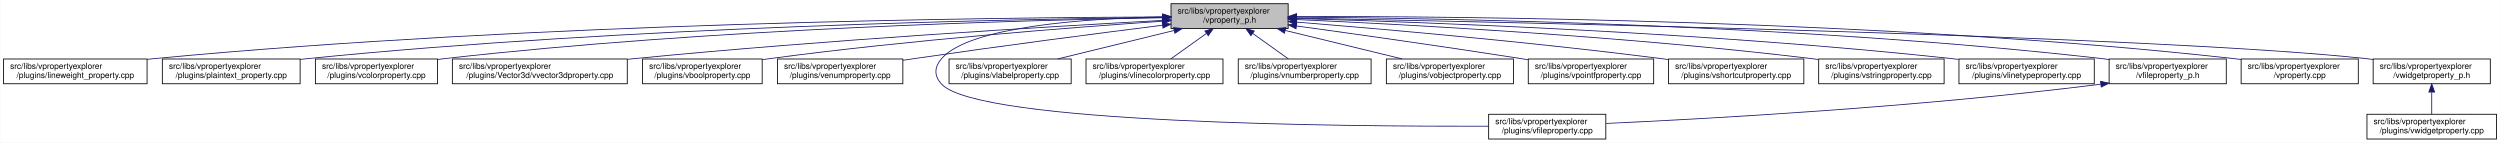
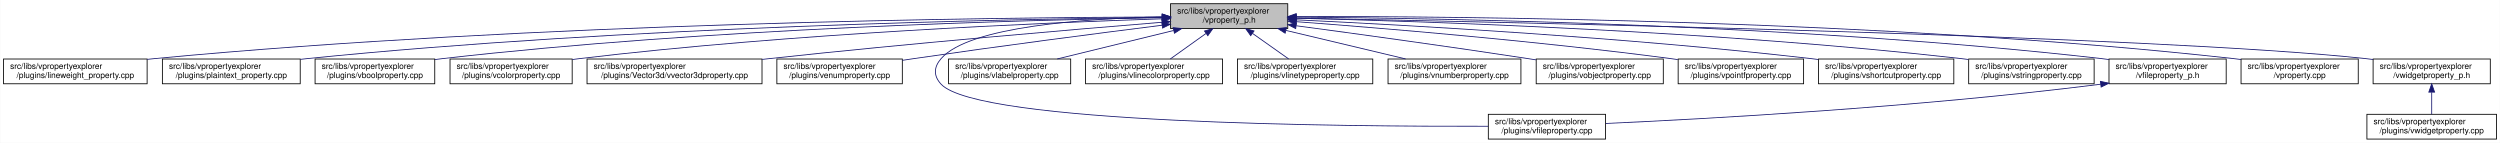
- <svg xmlns="http://www.w3.org/2000/svg" xmlns:xlink="http://www.w3.org/1999/xlink" width="3030pt" height="173pt" viewBox="0.00 0.00 3029.50 173.00">
+ <svg xmlns="http://www.w3.org/2000/svg" xmlns:xlink="http://www.w3.org/1999/xlink" width="3029pt" height="173pt" viewBox="0.00 0.00 3028.50 173.00">
  <g id="graph0" class="graph" transform="scale(1 1) rotate(0) translate(4 169)">
-     <polygon fill="white" stroke="transparent" points="-4,4 -4,-169 3025.5,-169 3025.5,4 -4,4" />
+     <polygon fill="white" stroke="transparent" points="-4,4 -4,-169 3024.5,-169 3024.5,4 -4,4" />
    <g id="node1" class="node">
      <g id="a_node1">
        <a xlink:title=" ">
-           <polygon fill="#bfbfbf" stroke="black" points="1415,-134.5 1415,-164.5 1557,-164.5 1557,-134.5 1415,-134.5" />
-           <text text-anchor="start" x="1423" y="-152.5" font-family="Helvetica,sans-Serif" font-size="10.00">src/libs/vpropertyexplorer</text>
-           <text text-anchor="middle" x="1486" y="-141.5" font-family="Helvetica,sans-Serif" font-size="10.00">/vproperty_p.h</text>
+           <polygon fill="#bfbfbf" stroke="black" points="1414,-134.5 1414,-164.5 1556,-164.5 1556,-134.5 1414,-134.5" />
+           <text text-anchor="start" x="1422" y="-152.5" font-family="Helvetica,sans-Serif" font-size="10.00">src/libs/vpropertyexplorer</text>
+           <text text-anchor="middle" x="1485" y="-141.5" font-family="Helvetica,sans-Serif" font-size="10.00">/vproperty_p.h</text>
        </a>
      </g>
    </g>
    <g id="node2" class="node">
      <g id="a_node2">
        <a xlink:href="../../d9/d33/lineweight__property_8cpp.html" target="_top" xlink:title=" ">
          <polygon fill="white" stroke="black" points="0,-67.5 0,-97.5 174,-97.5 174,-67.5 0,-67.5" />
          <text text-anchor="start" x="8" y="-85.5" font-family="Helvetica,sans-Serif" font-size="10.00">src/libs/vpropertyexplorer</text>
          <text text-anchor="middle" x="87" y="-74.5" font-family="Helvetica,sans-Serif" font-size="10.00">/plugins/lineweight_property.cpp</text>
        </a>
      </g>
    </g>
    <g id="edge1" class="edge">
-       <path fill="none" stroke="midnightblue" d="M1404.75,-148.48C1199.51,-147.76 643.73,-141.59 183,-98 180.06,-97.72 177.08,-97.41 174.07,-97.08" />
-       <polygon fill="midnightblue" stroke="midnightblue" points="1404.83,-151.98 1414.84,-148.52 1404.85,-144.98 1404.83,-151.98" />
+       <path fill="none" stroke="midnightblue" d="M1403.81,-148.48C1198.73,-147.75 643.37,-141.56 183,-98 180.06,-97.72 177.08,-97.41 174.07,-97.08" />
+       <polygon fill="midnightblue" stroke="midnightblue" points="1403.88,-151.98 1413.9,-148.51 1403.91,-144.98 1403.88,-151.98" />
    </g>
    <g id="node3" class="node">
      <g id="a_node3">
        <a xlink:href="../../da/d2f/plaintext__property_8cpp.html" target="_top" xlink:title=" ">
          <polygon fill="white" stroke="black" points="192.5,-67.5 192.5,-97.5 359.5,-97.5 359.5,-67.5 192.5,-67.5" />
          <text text-anchor="start" x="200.5" y="-85.5" font-family="Helvetica,sans-Serif" font-size="10.00">src/libs/vpropertyexplorer</text>
          <text text-anchor="middle" x="276" y="-74.5" font-family="Helvetica,sans-Serif" font-size="10.00">/plugins/plaintext_property.cpp</text>
        </a>
      </g>
    </g>
    <g id="edge2" class="edge">
-       <path fill="none" stroke="midnightblue" d="M1404.75,-147.87C1220.2,-145.78 755.48,-136.75 369,-98 365.91,-97.69 362.77,-97.35 359.6,-96.98" />
-       <polygon fill="midnightblue" stroke="midnightblue" points="1404.87,-151.37 1414.91,-147.98 1404.95,-144.37 1404.87,-151.37" />
+       <path fill="none" stroke="midnightblue" d="M1403.74,-147.92C1219.19,-145.92 754.45,-137.07 368,-98 365.27,-97.72 362.49,-97.42 359.69,-97.09" />
+       <polygon fill="midnightblue" stroke="midnightblue" points="1403.87,-151.42 1413.91,-148.02 1403.94,-144.42 1403.87,-151.42" />
    </g>
    <g id="node4" class="node">
      <g id="a_node4">
-         <a xlink:href="../../d0/d6b/vcolorproperty_8cpp.html" target="_top" xlink:title=" ">
-           <polygon fill="white" stroke="black" points="378,-67.5 378,-97.5 526,-97.5 526,-67.5 378,-67.5" />
-           <text text-anchor="start" x="386" y="-85.5" font-family="Helvetica,sans-Serif" font-size="10.00">src/libs/vpropertyexplorer</text>
-           <text text-anchor="middle" x="452" y="-74.5" font-family="Helvetica,sans-Serif" font-size="10.00">/plugins/vcolorproperty.cpp</text>
+         <a xlink:href="../../d8/d83/vboolproperty_8cpp.html" target="_top" xlink:title=" ">
+           <polygon fill="white" stroke="black" points="377.5,-67.5 377.5,-97.5 522.5,-97.5 522.5,-67.5 377.5,-67.5" />
+           <text text-anchor="start" x="385.5" y="-85.5" font-family="Helvetica,sans-Serif" font-size="10.00">src/libs/vpropertyexplorer</text>
+           <text text-anchor="middle" x="450" y="-74.5" font-family="Helvetica,sans-Serif" font-size="10.00">/plugins/vboolproperty.cpp</text>
        </a>
      </g>
    </g>
    <g id="edge3" class="edge">
-       <path fill="none" stroke="midnightblue" d="M1404.73,-147.46C1240.1,-144.64 855.62,-134.39 535,-98 532.09,-97.67 529.13,-97.3 526.15,-96.91" />
-       <polygon fill="midnightblue" stroke="midnightblue" points="1404.72,-150.96 1414.78,-147.63 1404.84,-143.97 1404.72,-150.96" />
+       <path fill="none" stroke="midnightblue" d="M1403.86,-147.54C1239.05,-144.84 853.46,-134.8 532,-98 528.98,-97.65 525.91,-97.27 522.81,-96.85" />
+       <polygon fill="midnightblue" stroke="midnightblue" points="1403.86,-151.04 1413.92,-147.7 1403.98,-144.04 1403.86,-151.04" />
    </g>
    <g id="node5" class="node">
      <g id="a_node5">
-         <a xlink:href="../../d2/d8f/vvector3dproperty_8cpp.html" target="_top" xlink:title=" ">
-           <polygon fill="white" stroke="black" points="544,-67.5 544,-97.5 756,-97.5 756,-67.5 544,-67.5" />
-           <text text-anchor="start" x="552" y="-85.5" font-family="Helvetica,sans-Serif" font-size="10.00">src/libs/vpropertyexplorer</text>
-           <text text-anchor="middle" x="650" y="-74.5" font-family="Helvetica,sans-Serif" font-size="10.00">/plugins/Vector3d/vvector3dproperty.cpp</text>
+         <a xlink:href="../../d0/d6b/vcolorproperty_8cpp.html" target="_top" xlink:title=" ">
+           <polygon fill="white" stroke="black" points="541,-67.5 541,-97.5 689,-97.5 689,-67.5 541,-67.5" />
+           <text text-anchor="start" x="549" y="-85.5" font-family="Helvetica,sans-Serif" font-size="10.00">src/libs/vpropertyexplorer</text>
+           <text text-anchor="middle" x="615" y="-74.5" font-family="Helvetica,sans-Serif" font-size="10.00">/plugins/vcolorproperty.cpp</text>
        </a>
      </g>
    </g>
    <g id="edge4" class="edge">
-       <path fill="none" stroke="midnightblue" d="M1404.61,-144.27C1270.92,-137 996.56,-120.69 765,-98 762.1,-97.72 759.15,-97.42 756.18,-97.11" />
-       <polygon fill="midnightblue" stroke="midnightblue" points="1404.59,-147.78 1414.77,-144.82 1404.97,-140.79 1404.59,-147.78" />
+       <path fill="none" stroke="midnightblue" d="M1403.94,-146.21C1260.95,-141.52 954.74,-128.57 698,-98 695.09,-97.65 692.14,-97.27 689.15,-96.87" />
+       <polygon fill="midnightblue" stroke="midnightblue" points="1403.84,-149.71 1413.95,-146.53 1404.07,-142.71 1403.84,-149.71" />
    </g>
    <g id="node6" class="node">
      <g id="a_node6">
-         <a xlink:href="../../d8/d83/vboolproperty_8cpp.html" target="_top" xlink:title=" ">
-           <polygon fill="white" stroke="black" points="774.5,-67.5 774.5,-97.5 919.5,-97.5 919.5,-67.5 774.5,-67.5" />
-           <text text-anchor="start" x="782.5" y="-85.5" font-family="Helvetica,sans-Serif" font-size="10.00">src/libs/vpropertyexplorer</text>
-           <text text-anchor="middle" x="847" y="-74.5" font-family="Helvetica,sans-Serif" font-size="10.00">/plugins/vboolproperty.cpp</text>
+         <a xlink:href="../../d2/d8f/vvector3dproperty_8cpp.html" target="_top" xlink:title=" ">
+           <polygon fill="white" stroke="black" points="707,-67.5 707,-97.5 919,-97.5 919,-67.5 707,-67.5" />
+           <text text-anchor="start" x="715" y="-85.5" font-family="Helvetica,sans-Serif" font-size="10.00">src/libs/vpropertyexplorer</text>
+           <text text-anchor="middle" x="813" y="-74.5" font-family="Helvetica,sans-Serif" font-size="10.00">/plugins/Vector3d/vvector3dproperty.cpp</text>
        </a>
      </g>
    </g>
    <g id="edge5" class="edge">
-       <path fill="none" stroke="midnightblue" d="M1404.32,-143.27C1295.55,-135.8 1097.29,-120.47 929,-98 925.99,-97.6 922.92,-97.16 919.83,-96.71" />
-       <polygon fill="midnightblue" stroke="midnightblue" points="1404.35,-146.78 1414.56,-143.97 1404.83,-139.79 1404.35,-146.78" />
+       <path fill="none" stroke="midnightblue" d="M1403.47,-142.01C1294.87,-133.15 1096.8,-116.29 928,-98 925.1,-97.69 922.16,-97.36 919.19,-97.03" />
+       <polygon fill="midnightblue" stroke="midnightblue" points="1403.45,-145.52 1413.7,-142.84 1404.02,-138.54 1403.45,-145.52" />
    </g>
    <g id="node7" class="node">
      <g id="a_node7">
        <a xlink:href="../../d3/d60/venumproperty_8cpp.html" target="_top" xlink:title=" ">
-           <polygon fill="white" stroke="black" points="938,-67.5 938,-97.5 1090,-97.5 1090,-67.5 938,-67.5" />
-           <text text-anchor="start" x="946" y="-85.5" font-family="Helvetica,sans-Serif" font-size="10.00">src/libs/vpropertyexplorer</text>
-           <text text-anchor="middle" x="1014" y="-74.5" font-family="Helvetica,sans-Serif" font-size="10.00">/plugins/venumproperty.cpp</text>
+           <polygon fill="white" stroke="black" points="937,-67.5 937,-97.5 1089,-97.5 1089,-67.5 937,-67.5" />
+           <text text-anchor="start" x="945" y="-85.5" font-family="Helvetica,sans-Serif" font-size="10.00">src/libs/vpropertyexplorer</text>
+           <text text-anchor="middle" x="1013" y="-74.5" font-family="Helvetica,sans-Serif" font-size="10.00">/plugins/venumproperty.cpp</text>
        </a>
      </g>
    </g>
    <g id="edge6" class="edge">
-       <path fill="none" stroke="midnightblue" d="M1404.64,-138.42C1327.24,-128.67 1207.57,-113.19 1104,-98 1099.46,-97.33 1094.79,-96.63 1090.09,-95.91" />
-       <polygon fill="midnightblue" stroke="midnightblue" points="1404.45,-141.93 1414.81,-139.7 1405.32,-134.98 1404.45,-141.93" />
+       <path fill="none" stroke="midnightblue" d="M1403.64,-138.42C1326.24,-128.67 1206.57,-113.19 1103,-98 1098.46,-97.33 1093.79,-96.63 1089.09,-95.91" />
+       <polygon fill="midnightblue" stroke="midnightblue" points="1403.45,-141.93 1413.81,-139.7 1404.32,-134.98 1403.45,-141.93" />
    </g>
    <g id="node8" class="node">
      <g id="a_node8">
        <a xlink:href="../../d7/dd2/vfileproperty_8cpp.html" target="_top" xlink:title=" ">
-           <polygon fill="white" stroke="black" points="1800,-0.5 1800,-30.5 1942,-30.5 1942,-0.5 1800,-0.5" />
-           <text text-anchor="start" x="1808" y="-18.5" font-family="Helvetica,sans-Serif" font-size="10.00">src/libs/vpropertyexplorer</text>
-           <text text-anchor="middle" x="1871" y="-7.5" font-family="Helvetica,sans-Serif" font-size="10.00">/plugins/vfileproperty.cpp</text>
+           <polygon fill="white" stroke="black" points="1799,-0.5 1799,-30.5 1941,-30.5 1941,-0.5 1799,-0.5" />
+           <text text-anchor="start" x="1807" y="-18.5" font-family="Helvetica,sans-Serif" font-size="10.00">src/libs/vpropertyexplorer</text>
+           <text text-anchor="middle" x="1870" y="-7.5" font-family="Helvetica,sans-Serif" font-size="10.00">/plugins/vfileproperty.cpp</text>
        </a>
      </g>
    </g>
    <g id="edge7" class="edge">
-       <path fill="none" stroke="midnightblue" d="M1404.86,-148.53C1312.78,-146.64 1170.94,-137.2 1137,-98 1127.98,-87.58 1127.6,-77.07 1137,-67 1181.62,-19.21 1624.4,-15.56 1799.89,-16.02" />
-       <polygon fill="midnightblue" stroke="midnightblue" points="1404.93,-152.03 1415,-148.71 1405.06,-145.03 1404.93,-152.03" />
+       <path fill="none" stroke="midnightblue" d="M1403.86,-148.53C1311.78,-146.64 1169.94,-137.2 1136,-98 1126.98,-87.58 1126.6,-77.07 1136,-67 1180.62,-19.21 1623.4,-15.56 1798.89,-16.02" />
+       <polygon fill="midnightblue" stroke="midnightblue" points="1403.93,-152.03 1414,-148.71 1404.06,-145.03 1403.93,-152.03" />
    </g>
    <g id="node9" class="node">
      <g id="a_node9">
        <a xlink:href="../../d6/ddf/vlabelproperty_8cpp.html" target="_top" xlink:title=" ">
-           <polygon fill="white" stroke="black" points="1146,-67.5 1146,-97.5 1294,-97.5 1294,-67.5 1146,-67.5" />
-           <text text-anchor="start" x="1154" y="-85.5" font-family="Helvetica,sans-Serif" font-size="10.00">src/libs/vpropertyexplorer</text>
-           <text text-anchor="middle" x="1220" y="-74.5" font-family="Helvetica,sans-Serif" font-size="10.00">/plugins/vlabelproperty.cpp</text>
+           <polygon fill="white" stroke="black" points="1145,-67.5 1145,-97.5 1293,-97.5 1293,-67.5 1145,-67.5" />
+           <text text-anchor="start" x="1153" y="-85.5" font-family="Helvetica,sans-Serif" font-size="10.00">src/libs/vpropertyexplorer</text>
+           <text text-anchor="middle" x="1219" y="-74.5" font-family="Helvetica,sans-Serif" font-size="10.00">/plugins/vlabelproperty.cpp</text>
        </a>
      </g>
    </g>
    <g id="edge8" class="edge">
-       <path fill="none" stroke="midnightblue" d="M1418.69,-132.05C1375.2,-121.43 1319.2,-107.74 1277.75,-97.61" />
-       <polygon fill="midnightblue" stroke="midnightblue" points="1418.06,-135.5 1428.61,-134.48 1419.73,-128.7 1418.06,-135.5" />
+       <path fill="none" stroke="midnightblue" d="M1417.69,-132.05C1374.2,-121.43 1318.2,-107.74 1276.75,-97.61" />
+       <polygon fill="midnightblue" stroke="midnightblue" points="1417.06,-135.5 1427.61,-134.48 1418.73,-128.7 1417.06,-135.5" />
    </g>
    <g id="node10" class="node">
      <g id="a_node10">
        <a xlink:href="../../dd/d22/vlinecolorproperty_8cpp.html" target="_top" xlink:title=" ">
-           <polygon fill="white" stroke="black" points="1312,-67.5 1312,-97.5 1478,-97.5 1478,-67.5 1312,-67.5" />
-           <text text-anchor="start" x="1320" y="-85.5" font-family="Helvetica,sans-Serif" font-size="10.00">src/libs/vpropertyexplorer</text>
-           <text text-anchor="middle" x="1395" y="-74.5" font-family="Helvetica,sans-Serif" font-size="10.00">/plugins/vlinecolorproperty.cpp</text>
+           <polygon fill="white" stroke="black" points="1311,-67.5 1311,-97.5 1477,-97.5 1477,-67.5 1311,-67.5" />
+           <text text-anchor="start" x="1319" y="-85.5" font-family="Helvetica,sans-Serif" font-size="10.00">src/libs/vpropertyexplorer</text>
+           <text text-anchor="middle" x="1394" y="-74.5" font-family="Helvetica,sans-Serif" font-size="10.00">/plugins/vlinecolorproperty.cpp</text>
        </a>
      </g>
    </g>
    <g id="edge9" class="edge">
-       <path fill="none" stroke="midnightblue" d="M1457.93,-128.45C1443.93,-118.45 1427.34,-106.6 1414.71,-97.58" />
-       <polygon fill="midnightblue" stroke="midnightblue" points="1456.08,-131.43 1466.25,-134.4 1460.15,-125.74 1456.08,-131.43" />
+       <path fill="none" stroke="midnightblue" d="M1456.93,-128.45C1442.93,-118.45 1426.34,-106.6 1413.71,-97.58" />
+       <polygon fill="midnightblue" stroke="midnightblue" points="1455.08,-131.43 1465.25,-134.4 1459.15,-125.74 1455.08,-131.43" />
    </g>
    <g id="node11" class="node">
      <g id="a_node11">
-         <a xlink:href="../../d7/dda/vnumberproperty_8cpp.html" target="_top" xlink:title=" ">
-           <polygon fill="white" stroke="black" points="1496.5,-67.5 1496.5,-97.5 1657.5,-97.5 1657.5,-67.5 1496.5,-67.5" />
-           <text text-anchor="start" x="1504.5" y="-85.5" font-family="Helvetica,sans-Serif" font-size="10.00">src/libs/vpropertyexplorer</text>
-           <text text-anchor="middle" x="1577" y="-74.5" font-family="Helvetica,sans-Serif" font-size="10.00">/plugins/vnumberproperty.cpp</text>
+         <a xlink:href="../../dc/d32/vlinetypeproperty_8cpp.html" target="_top" xlink:title=" ">
+           <polygon fill="white" stroke="black" points="1495,-67.5 1495,-97.5 1659,-97.5 1659,-67.5 1495,-67.5" />
+           <text text-anchor="start" x="1503" y="-85.5" font-family="Helvetica,sans-Serif" font-size="10.00">src/libs/vpropertyexplorer</text>
+           <text text-anchor="middle" x="1577" y="-74.5" font-family="Helvetica,sans-Serif" font-size="10.00">/plugins/vlinetypeproperty.cpp</text>
        </a>
      </g>
    </g>
    <g id="edge10" class="edge">
-       <path fill="none" stroke="midnightblue" d="M1514.07,-128.45C1528.07,-118.45 1544.66,-106.6 1557.29,-97.58" />
-       <polygon fill="midnightblue" stroke="midnightblue" points="1511.85,-125.74 1505.75,-134.4 1515.92,-131.43 1511.85,-125.74" />
+       <path fill="none" stroke="midnightblue" d="M1513.38,-128.45C1527.53,-118.45 1544.31,-106.6 1557.08,-97.58" />
+       <polygon fill="midnightblue" stroke="midnightblue" points="1511.11,-125.77 1504.96,-134.4 1515.15,-131.48 1511.11,-125.77" />
    </g>
    <g id="node12" class="node">
      <g id="a_node12">
-         <a xlink:href="../../d5/d66/vobjectproperty_8cpp.html" target="_top" xlink:title=" ">
-           <polygon fill="white" stroke="black" points="1676,-67.5 1676,-97.5 1830,-97.5 1830,-67.5 1676,-67.5" />
-           <text text-anchor="start" x="1684" y="-85.5" font-family="Helvetica,sans-Serif" font-size="10.00">src/libs/vpropertyexplorer</text>
-           <text text-anchor="middle" x="1753" y="-74.5" font-family="Helvetica,sans-Serif" font-size="10.00">/plugins/vobjectproperty.cpp</text>
+         <a xlink:href="../../d7/dda/vnumberproperty_8cpp.html" target="_top" xlink:title=" ">
+           <polygon fill="white" stroke="black" points="1677.5,-67.5 1677.5,-97.5 1838.5,-97.5 1838.5,-67.5 1677.5,-67.5" />
+           <text text-anchor="start" x="1685.5" y="-85.5" font-family="Helvetica,sans-Serif" font-size="10.00">src/libs/vpropertyexplorer</text>
+           <text text-anchor="middle" x="1758" y="-74.5" font-family="Helvetica,sans-Serif" font-size="10.00">/plugins/vnumberproperty.cpp</text>
        </a>
      </g>
    </g>
    <g id="edge11" class="edge">
-       <path fill="none" stroke="midnightblue" d="M1553.57,-132.05C1597.22,-121.43 1653.42,-107.74 1695.04,-97.61" />
-       <polygon fill="midnightblue" stroke="midnightblue" points="1552.49,-128.71 1543.61,-134.48 1554.15,-135.51 1552.49,-128.71" />
+       <path fill="none" stroke="midnightblue" d="M1553.8,-132.12C1598.47,-121.48 1656.1,-107.76 1698.73,-97.61" />
+       <polygon fill="midnightblue" stroke="midnightblue" points="1552.82,-128.75 1543.9,-134.48 1554.44,-135.56 1552.82,-128.75" />
    </g>
    <g id="node13" class="node">
      <g id="a_node13">
-         <a xlink:href="../../d2/dec/vpointfproperty_8cpp.html" target="_top" xlink:title=" ">
-           <polygon fill="white" stroke="black" points="1848,-67.5 1848,-97.5 2000,-97.5 2000,-67.5 1848,-67.5" />
-           <text text-anchor="start" x="1856" y="-85.5" font-family="Helvetica,sans-Serif" font-size="10.00">src/libs/vpropertyexplorer</text>
-           <text text-anchor="middle" x="1924" y="-74.5" font-family="Helvetica,sans-Serif" font-size="10.00">/plugins/vpointfproperty.cpp</text>
+         <a xlink:href="../../d5/d66/vobjectproperty_8cpp.html" target="_top" xlink:title=" ">
+           <polygon fill="white" stroke="black" points="1857,-67.5 1857,-97.5 2011,-97.5 2011,-67.5 1857,-67.5" />
+           <text text-anchor="start" x="1865" y="-85.5" font-family="Helvetica,sans-Serif" font-size="10.00">src/libs/vpropertyexplorer</text>
+           <text text-anchor="middle" x="1934" y="-74.5" font-family="Helvetica,sans-Serif" font-size="10.00">/plugins/vobjectproperty.cpp</text>
        </a>
      </g>
    </g>
    <g id="edge12" class="edge">
-       <path fill="none" stroke="midnightblue" d="M1567.38,-137.49C1638.99,-127.65 1746.02,-112.58 1839,-98 1841.81,-97.56 1844.67,-97.1 1847.56,-96.64" />
-       <polygon fill="midnightblue" stroke="midnightblue" points="1566.51,-134.08 1557.08,-138.9 1567.46,-141.01 1566.51,-134.08" />
+       <path fill="none" stroke="midnightblue" d="M1566.28,-137.79C1639.71,-127.96 1750.7,-112.74 1847,-98 1850.18,-97.51 1853.42,-97.01 1856.7,-96.49" />
+       <polygon fill="midnightblue" stroke="midnightblue" points="1565.62,-134.35 1556.17,-139.14 1566.55,-141.28 1565.62,-134.35" />
    </g>
    <g id="node14" class="node">
      <g id="a_node14">
-         <a xlink:href="../../de/d34/vshortcutproperty_8cpp.html" target="_top" xlink:title=" ">
-           <polygon fill="white" stroke="black" points="2018,-67.5 2018,-97.5 2182,-97.5 2182,-67.5 2018,-67.5" />
-           <text text-anchor="start" x="2026" y="-85.5" font-family="Helvetica,sans-Serif" font-size="10.00">src/libs/vpropertyexplorer</text>
-           <text text-anchor="middle" x="2100" y="-74.5" font-family="Helvetica,sans-Serif" font-size="10.00">/plugins/vshortcutproperty.cpp</text>
+         <a xlink:href="../../d2/dec/vpointfproperty_8cpp.html" target="_top" xlink:title=" ">
+           <polygon fill="white" stroke="black" points="2029,-67.5 2029,-97.5 2181,-97.5 2181,-67.5 2029,-67.5" />
+           <text text-anchor="start" x="2037" y="-85.5" font-family="Helvetica,sans-Serif" font-size="10.00">src/libs/vpropertyexplorer</text>
+           <text text-anchor="middle" x="2105" y="-74.5" font-family="Helvetica,sans-Serif" font-size="10.00">/plugins/vpointfproperty.cpp</text>
        </a>
      </g>
    </g>
    <g id="edge13" class="edge">
-       <path fill="none" stroke="midnightblue" d="M1567.23,-142.22C1670.21,-133.9 1853.13,-117.92 2009,-98 2011.86,-97.63 2014.76,-97.25 2017.69,-96.85" />
-       <polygon fill="midnightblue" stroke="midnightblue" points="1566.9,-138.74 1557.21,-143.03 1567.46,-145.71 1566.9,-138.74" />
+       <path fill="none" stroke="midnightblue" d="M1566.37,-142.72C1671.42,-134.83 1859.78,-119.2 2020,-98 2022.82,-97.63 2025.69,-97.23 2028.59,-96.81" />
+       <polygon fill="midnightblue" stroke="midnightblue" points="1565.87,-139.25 1556.15,-143.49 1566.39,-146.23 1565.87,-139.25" />
    </g>
    <g id="node15" class="node">
      <g id="a_node15">
-         <a xlink:href="../../dc/d18/vstringproperty_8cpp.html" target="_top" xlink:title=" ">
-           <polygon fill="white" stroke="black" points="2200,-67.5 2200,-97.5 2352,-97.5 2352,-67.5 2200,-67.5" />
-           <text text-anchor="start" x="2208" y="-85.5" font-family="Helvetica,sans-Serif" font-size="10.00">src/libs/vpropertyexplorer</text>
-           <text text-anchor="middle" x="2276" y="-74.5" font-family="Helvetica,sans-Serif" font-size="10.00">/plugins/vstringproperty.cpp</text>
+         <a xlink:href="../../de/d34/vshortcutproperty_8cpp.html" target="_top" xlink:title=" ">
+           <polygon fill="white" stroke="black" points="2199,-67.5 2199,-97.5 2363,-97.5 2363,-67.5 2199,-67.5" />
+           <text text-anchor="start" x="2207" y="-85.5" font-family="Helvetica,sans-Serif" font-size="10.00">src/libs/vpropertyexplorer</text>
+           <text text-anchor="middle" x="2281" y="-74.5" font-family="Helvetica,sans-Serif" font-size="10.00">/plugins/vshortcutproperty.cpp</text>
        </a>
      </g>
    </g>
    <g id="edge14" class="edge">
-       <path fill="none" stroke="midnightblue" d="M1567.4,-145.25C1698.9,-139.42 1966.08,-125.17 2191,-98 2193.82,-97.66 2196.7,-97.29 2199.6,-96.9" />
-       <polygon fill="midnightblue" stroke="midnightblue" points="1566.85,-141.77 1557.02,-145.7 1567.16,-148.76 1566.85,-141.77" />
+       <path fill="none" stroke="midnightblue" d="M1566.23,-144.97C1697.64,-138.74 1964.86,-123.95 2190,-98 2192.86,-97.67 2195.77,-97.32 2198.7,-96.94" />
+       <polygon fill="midnightblue" stroke="midnightblue" points="1566.06,-141.47 1556.24,-145.44 1566.39,-148.46 1566.06,-141.47" />
    </g>
    <g id="node16" class="node">
      <g id="a_node16">
-         <a xlink:href="../../dc/d32/vlinetypeproperty_8cpp.html" target="_top" xlink:title=" ">
-           <polygon fill="white" stroke="black" points="2370,-67.5 2370,-97.5 2534,-97.5 2534,-67.5 2370,-67.5" />
-           <text text-anchor="start" x="2378" y="-85.5" font-family="Helvetica,sans-Serif" font-size="10.00">src/libs/vpropertyexplorer</text>
-           <text text-anchor="middle" x="2452" y="-74.5" font-family="Helvetica,sans-Serif" font-size="10.00">/plugins/vlinetypeproperty.cpp</text>
+         <a xlink:href="../../dc/d18/vstringproperty_8cpp.html" target="_top" xlink:title=" ">
+           <polygon fill="white" stroke="black" points="2381,-67.5 2381,-97.5 2533,-97.5 2533,-67.5 2381,-67.5" />
+           <text text-anchor="start" x="2389" y="-85.5" font-family="Helvetica,sans-Serif" font-size="10.00">src/libs/vpropertyexplorer</text>
+           <text text-anchor="middle" x="2457" y="-74.5" font-family="Helvetica,sans-Serif" font-size="10.00">/plugins/vstringproperty.cpp</text>
        </a>
      </g>
    </g>
    <g id="edge15" class="edge">
-       <path fill="none" stroke="midnightblue" d="M1567.46,-146.53C1722.39,-142.17 2070.04,-129.5 2361,-98 2363.86,-97.69 2366.77,-97.35 2369.71,-96.99" />
-       <polygon fill="midnightblue" stroke="midnightblue" points="1566.99,-143.04 1557.09,-146.81 1567.18,-150.04 1566.99,-143.04" />
+       <path fill="none" stroke="midnightblue" d="M1566.24,-146.92C1722.67,-143.2 2076.38,-131.52 2372,-98 2374.83,-97.68 2377.7,-97.33 2380.6,-96.95" />
+       <polygon fill="midnightblue" stroke="midnightblue" points="1566.14,-143.42 1556.23,-147.15 1566.31,-150.42 1566.14,-143.42" />
    </g>
    <g id="node17" class="node">
      <g id="a_node17">
        <a xlink:href="../../dc/de7/vfileproperty__p_8h.html" target="_top" xlink:title=" ">
-           <polygon fill="white" stroke="black" points="2552,-67.5 2552,-97.5 2694,-97.5 2694,-67.5 2552,-67.5" />
-           <text text-anchor="start" x="2560" y="-85.5" font-family="Helvetica,sans-Serif" font-size="10.00">src/libs/vpropertyexplorer</text>
-           <text text-anchor="middle" x="2623" y="-74.5" font-family="Helvetica,sans-Serif" font-size="10.00">/vfileproperty_p.h</text>
+           <polygon fill="white" stroke="black" points="2551,-67.5 2551,-97.5 2693,-97.5 2693,-67.5 2551,-67.5" />
+           <text text-anchor="start" x="2559" y="-85.5" font-family="Helvetica,sans-Serif" font-size="10.00">src/libs/vpropertyexplorer</text>
+           <text text-anchor="middle" x="2622" y="-74.5" font-family="Helvetica,sans-Serif" font-size="10.00">/vfileproperty_p.h</text>
        </a>
      </g>
    </g>
    <g id="edge16" class="edge">
-       <path fill="none" stroke="midnightblue" d="M1567.13,-148.25C1744.64,-146.92 2180.63,-139.31 2543,-98 2545.95,-97.66 2548.95,-97.29 2551.97,-96.87" />
-       <polygon fill="midnightblue" stroke="midnightblue" points="1567.06,-144.75 1557.08,-148.32 1567.11,-151.75 1567.06,-144.75" />
+       <path fill="none" stroke="midnightblue" d="M1566.13,-148.25C1743.64,-146.92 2179.63,-139.31 2542,-98 2544.95,-97.66 2547.95,-97.29 2550.97,-96.87" />
+       <polygon fill="midnightblue" stroke="midnightblue" points="1566.06,-144.75 1556.08,-148.32 1566.11,-151.75 1566.06,-144.75" />
    </g>
    <g id="node18" class="node">
      <g id="a_node18">
        <a xlink:href="../../d8/dd2/vproperty_8cpp.html" target="_top" xlink:title=" ">
-           <polygon fill="white" stroke="black" points="2712,-67.5 2712,-97.5 2854,-97.5 2854,-67.5 2712,-67.5" />
-           <text text-anchor="start" x="2720" y="-85.5" font-family="Helvetica,sans-Serif" font-size="10.00">src/libs/vpropertyexplorer</text>
-           <text text-anchor="middle" x="2783" y="-74.5" font-family="Helvetica,sans-Serif" font-size="10.00">/vproperty.cpp</text>
+           <polygon fill="white" stroke="black" points="2711,-67.5 2711,-97.5 2853,-97.5 2853,-67.5 2711,-67.5" />
+           <text text-anchor="start" x="2719" y="-85.5" font-family="Helvetica,sans-Serif" font-size="10.00">src/libs/vpropertyexplorer</text>
+           <text text-anchor="middle" x="2782" y="-74.5" font-family="Helvetica,sans-Serif" font-size="10.00">/vproperty.cpp</text>
        </a>
      </g>
    </g>
    <g id="edge18" class="edge">
-       <path fill="none" stroke="midnightblue" d="M1567.47,-148.99C1763.61,-149.32 2277.38,-145.17 2703,-98 2705.95,-97.67 2708.95,-97.3 2711.97,-96.9" />
-       <polygon fill="midnightblue" stroke="midnightblue" points="1567.26,-145.49 1557.25,-148.96 1567.24,-152.49 1567.26,-145.49" />
+       <path fill="none" stroke="midnightblue" d="M1566.47,-148.99C1762.61,-149.32 2276.38,-145.17 2702,-98 2704.95,-97.67 2707.95,-97.3 2710.97,-96.9" />
+       <polygon fill="midnightblue" stroke="midnightblue" points="1566.26,-145.49 1556.25,-148.96 1566.24,-152.49 1566.26,-145.49" />
    </g>
    <g id="node19" class="node">
      <g id="a_node19">
        <a xlink:href="../../d4/d5a/vwidgetproperty__p_8h.html" target="_top" xlink:title=" ">
-           <polygon fill="white" stroke="black" points="2872,-67.5 2872,-97.5 3014,-97.5 3014,-67.5 2872,-67.5" />
-           <text text-anchor="start" x="2880" y="-85.5" font-family="Helvetica,sans-Serif" font-size="10.00">src/libs/vpropertyexplorer</text>
-           <text text-anchor="middle" x="2943" y="-74.5" font-family="Helvetica,sans-Serif" font-size="10.00">/vwidgetproperty_p.h</text>
+           <polygon fill="white" stroke="black" points="2871,-67.5 2871,-97.5 3013,-97.5 3013,-67.5 2871,-67.5" />
+           <text text-anchor="start" x="2879" y="-85.5" font-family="Helvetica,sans-Serif" font-size="10.00">src/libs/vpropertyexplorer</text>
+           <text text-anchor="middle" x="2942" y="-74.5" font-family="Helvetica,sans-Serif" font-size="10.00">/vwidgetproperty_p.h</text>
        </a>
      </g>
    </g>
    <g id="edge19" class="edge">
-       <path fill="none" stroke="midnightblue" d="M1567.45,-147.04C1823.39,-142.21 2609.51,-125.48 2863,-98 2865.95,-97.68 2868.95,-97.32 2871.98,-96.92" />
-       <polygon fill="midnightblue" stroke="midnightblue" points="1567.04,-143.55 1557.11,-147.23 1567.18,-150.55 1567.04,-143.55" />
+       <path fill="none" stroke="midnightblue" d="M1566.45,-147.04C1822.39,-142.21 2608.51,-125.48 2862,-98 2864.95,-97.68 2867.95,-97.32 2870.98,-96.92" />
+       <polygon fill="midnightblue" stroke="midnightblue" points="1566.04,-143.55 1556.11,-147.23 1566.18,-150.55 1566.04,-143.55" />
    </g>
    <g id="edge17" class="edge">
-       <path fill="none" stroke="midnightblue" d="M2541.97,-66.96C2317.53,-38.73 2063.57,-24.9 1942.36,-19.41" />
-       <polygon fill="midnightblue" stroke="midnightblue" points="2541.6,-70.44 2551.96,-68.23 2542.48,-63.5 2541.6,-70.44" />
+       <path fill="none" stroke="midnightblue" d="M2540.97,-66.96C2316.53,-38.73 2062.57,-24.9 1941.36,-19.41" />
+       <polygon fill="midnightblue" stroke="midnightblue" points="2540.6,-70.44 2550.96,-68.23 2541.48,-63.5 2540.6,-70.44" />
    </g>
    <g id="node20" class="node">
      <g id="a_node20">
        <a xlink:href="../../dc/ddd/vwidgetproperty_8cpp.html" target="_top" xlink:title=" ">
-           <polygon fill="white" stroke="black" points="2864.5,-0.5 2864.5,-30.5 3021.5,-30.5 3021.5,-0.5 2864.5,-0.5" />
-           <text text-anchor="start" x="2872.5" y="-18.5" font-family="Helvetica,sans-Serif" font-size="10.00">src/libs/vpropertyexplorer</text>
-           <text text-anchor="middle" x="2943" y="-7.5" font-family="Helvetica,sans-Serif" font-size="10.00">/plugins/vwidgetproperty.cpp</text>
+           <polygon fill="white" stroke="black" points="2863.5,-0.5 2863.5,-30.5 3020.5,-30.5 3020.5,-0.5 2863.5,-0.5" />
+           <text text-anchor="start" x="2871.5" y="-18.5" font-family="Helvetica,sans-Serif" font-size="10.00">src/libs/vpropertyexplorer</text>
+           <text text-anchor="middle" x="2942" y="-7.5" font-family="Helvetica,sans-Serif" font-size="10.00">/plugins/vwidgetproperty.cpp</text>
        </a>
      </g>
    </g>
    <g id="edge20" class="edge">
-       <path fill="none" stroke="midnightblue" d="M2943,-57.11C2943,-48.15 2943,-38.32 2943,-30.58" />
-       <polygon fill="midnightblue" stroke="midnightblue" points="2939.5,-57.4 2943,-67.4 2946.5,-57.4 2939.5,-57.4" />
+       <path fill="none" stroke="midnightblue" d="M2942,-57.11C2942,-48.15 2942,-38.32 2942,-30.58" />
+       <polygon fill="midnightblue" stroke="midnightblue" points="2938.5,-57.4 2942,-67.4 2945.5,-57.4 2938.5,-57.4" />
    </g>
  </g>
</svg>
